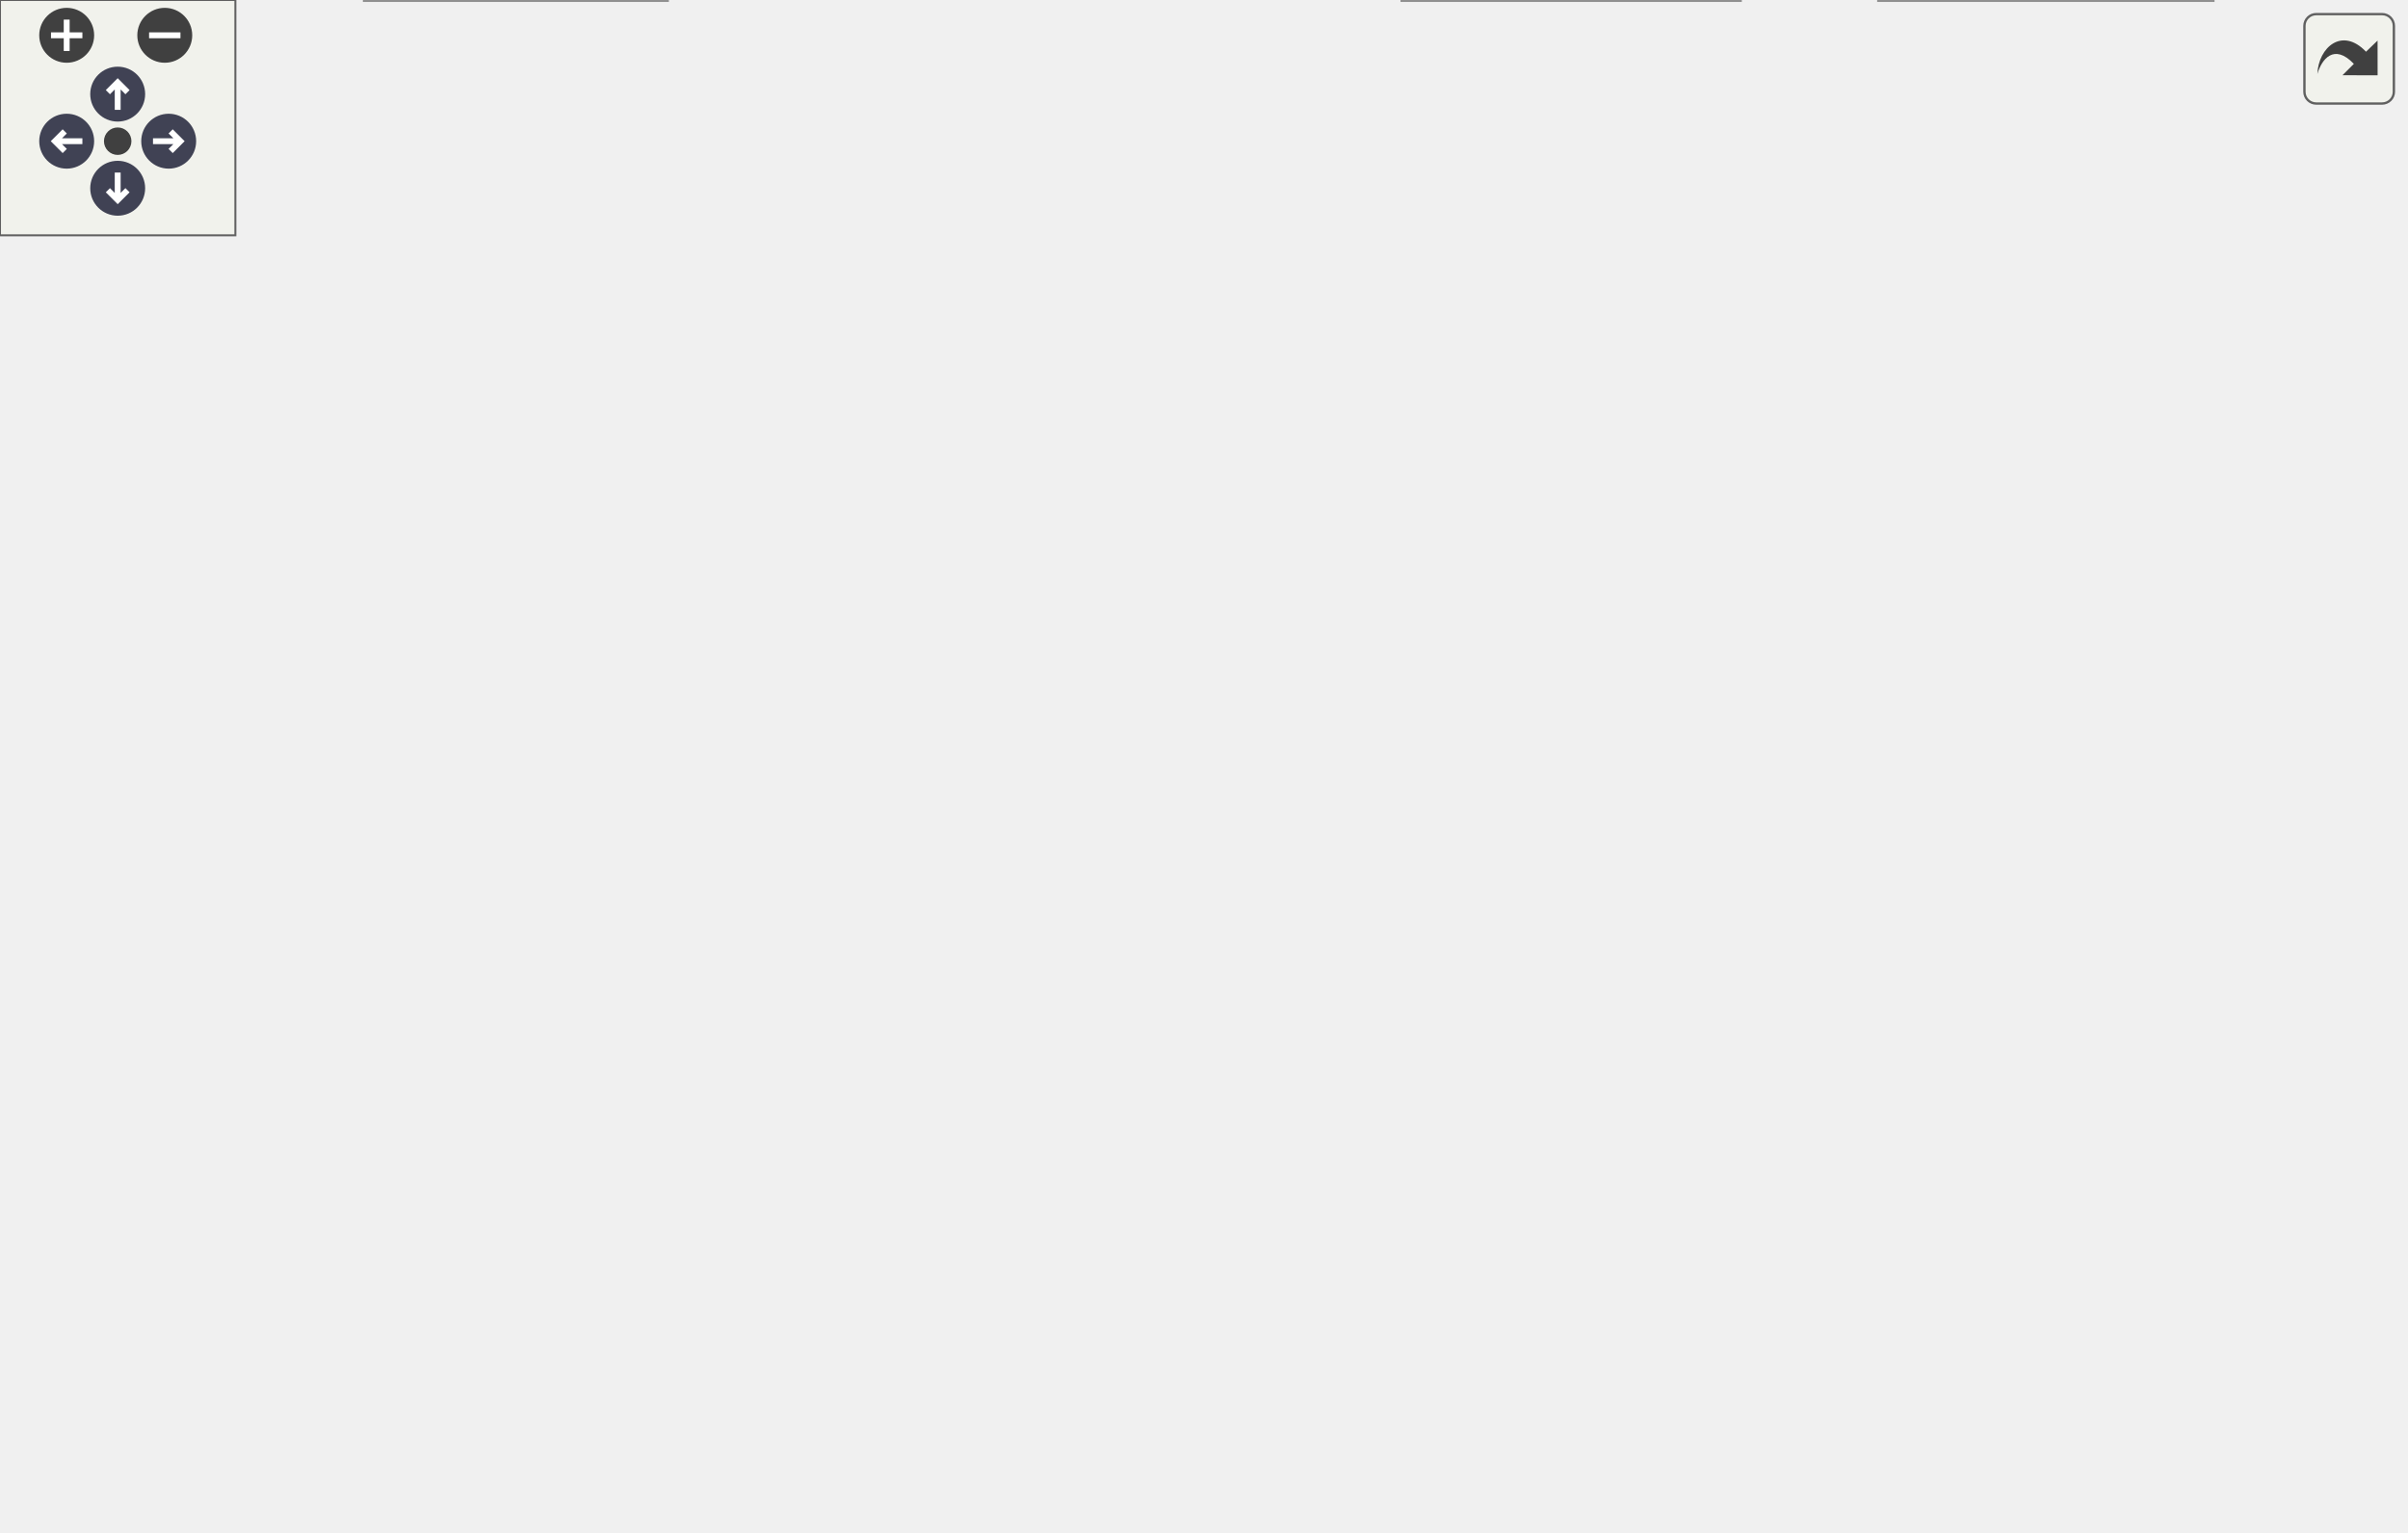
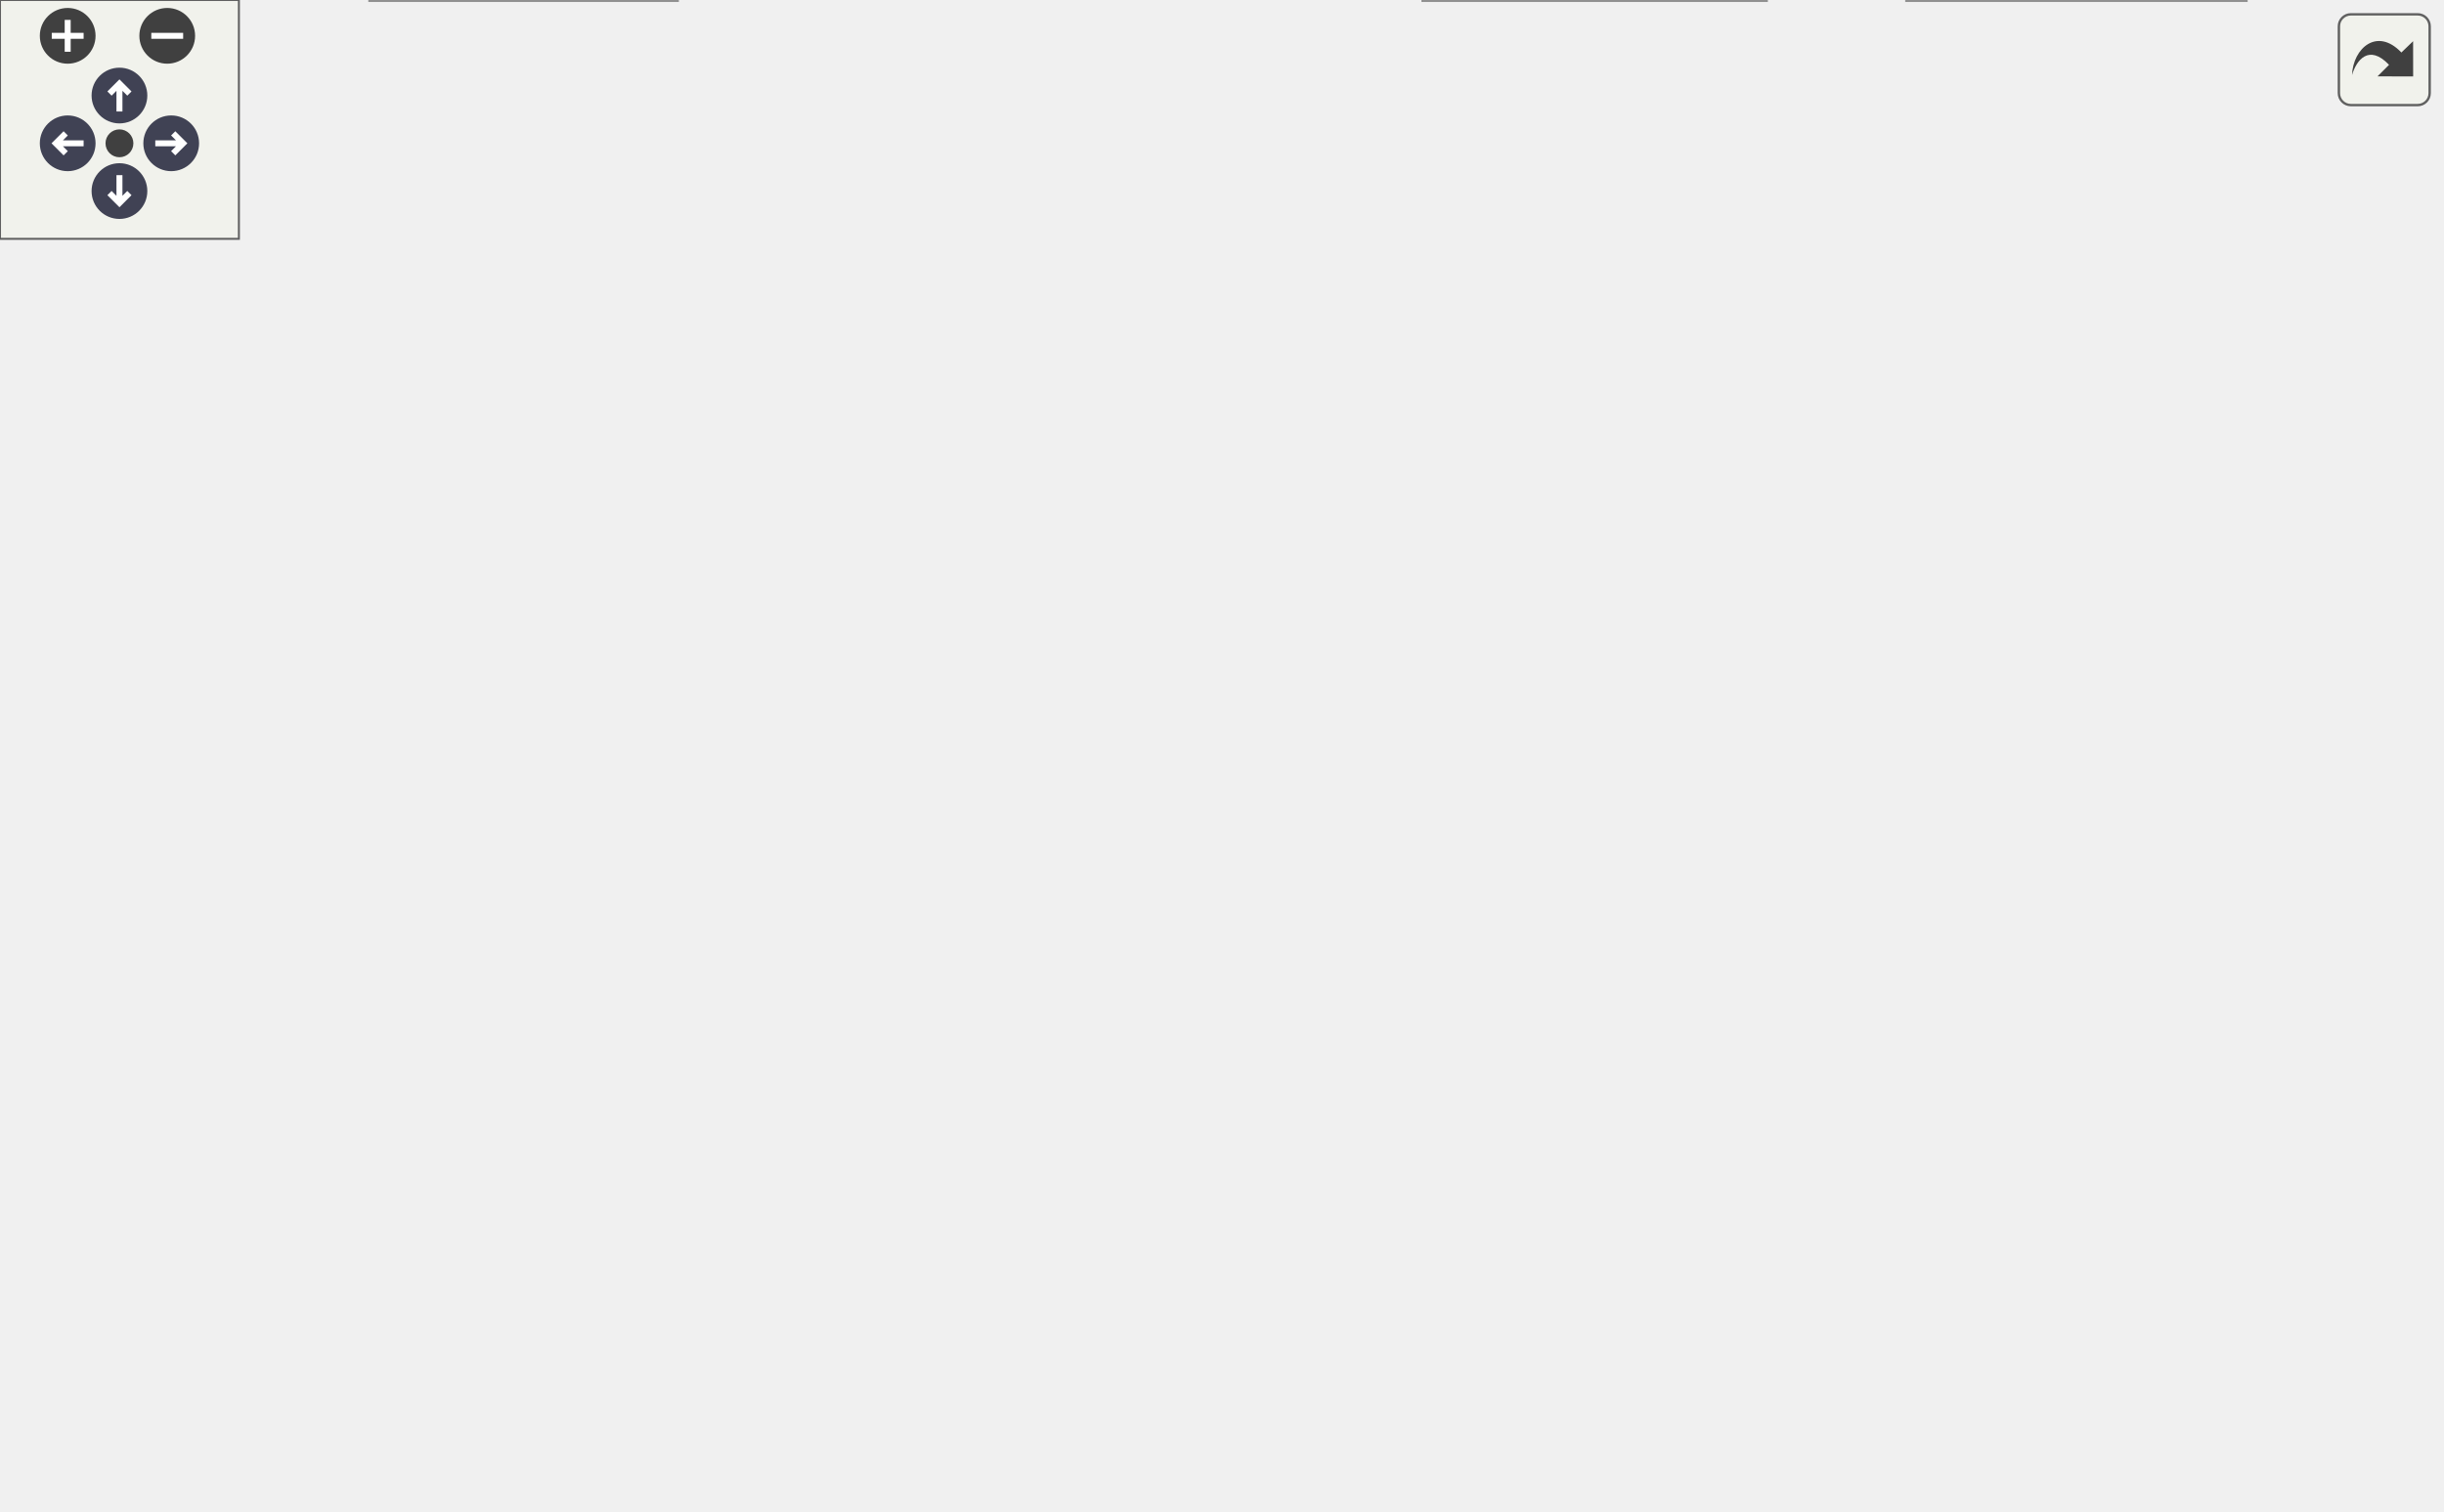
<svg xmlns="http://www.w3.org/2000/svg" xmlns:xlink="http://www.w3.org/1999/xlink" id="main" version="1.1" xml:space="preserve">
  <style type="text/css">
.node, .edge {opacity: 0.7;}
.node.selected, .edge.selected {opacity: 1;}
.edge:hover path { stroke: red; }
.edge:hover polygon { stroke: red; fill: red; }
</style>
  <defs>
    <circle id="rim" cx="0" cy="0" r="7" />
    <circle id="rim2" cx="0" cy="0" r="3.5" />
    <g id="zoomPlus">
      <use xlink:href="#rim" fill="#404040">
        <set attributeName="fill" to="#808080" begin="zoomplus.mouseover" end="zoomplus.mouseout" />
      </use>
      <path d="M-4,0h8M0,-4v8" fill="none" stroke="white" stroke-width="1.5" pointer-events="none" />
    </g>
    <g id="zoomMin">
      <use xlink:href="#rim" fill="#404040">
        <set attributeName="fill" to="#808080" begin="zoomminus.mouseover" end="zoomminus.mouseout" />
      </use>
      <path d="M-4,0h8" fill="none" stroke="white" stroke-width="1.5" pointer-events="none" />
    </g>
    <g id="arrowUp" transform="translate(30 24)">
      <use xlink:href="#rim" />
      <path pointer-events="none" fill="none" stroke="white" stroke-width="1.5" d="M0,-3.0v7 M-2.5,-0.5L0,-3.0L2.5,-0.5" />
    </g>
    <g id="arrowRight" transform="rotate(90) translate(36 -43)">
      <use xlink:href="#rim" />
      <path pointer-events="none" fill="none" stroke="white" stroke-width="1.5" d="M0,-3.0v7 M-2.5,-0.5L0,-3.0L2.5,-0.5" />
    </g>
    <g id="arrowDown" transform="rotate(180) translate(-30 -48)">
      <use xlink:href="#rim" />
      <path pointer-events="none" fill="none" stroke="white" stroke-width="1.5" d="M0,-3.0v7 M-2.5,-0.5L0,-3.0L2.5,-0.5" />
    </g>
    <g id="arrowLeft" transform="rotate(270) translate(-36 17)">
      <use xlink:href="#rim" />
      <path pointer-events="none" fill="none" stroke="white" stroke-width="1.5" d="M0,-3.0v7 M-2.5,-0.5L0,-3.0L2.5,-0.5" />
    </g>
    <g id="resetDef">
      <use xlink:href="#rim2" fill="#404040">
        <set attributeName="fill" to="#808080" begin="reset.mouseover" end="reset.mouseout" />
      </use>
    </g>
  </defs>
  <svg id="graph" class="graph">
    <g id="viewport">
      <g id="Node000001" class="node">
        <g id="a_Node000001">
          <a xlink:title="Canvas for plotting mpLayer implementations.">
            <polygon fill="#999999" stroke="#666666" points="359,-231 288,-231 288,-212 359,-212 359,-231" />
            <text text-anchor="middle" x="323.5" y="-219" font-family="Helvetica,sans-Serif" font-size="10.00">mpWindow</text>
          </a>
        </g>
      </g>
      <g id="Node000005" class="node">
        <g id="a_Node000005">
          <a xlink:href="classmp_layer.html" target="_top" xlink:title="Plot layer, abstract base class.">
            <polygon fill="white" stroke="#666666" points="243,-165 184,-165 184,-146 243,-146 243,-165" />
            <text text-anchor="middle" x="213.5" y="-153" font-family="Helvetica,sans-Serif" font-size="10.00">mpLayer</text>
          </a>
        </g>
      </g>
      <g id="edge6_Node000005_Node000001" class="edge">
        <g id="a_edge6_Node000005_Node000001">
          <a xlink:title=" ">
            <path fill="none" stroke="#9a32cd" stroke-dasharray="5,2" d="M277.83,-210.35C266,-206.43 253.73,-201.12 243.5,-194 232.55,-186.38 223.57,-173.64 218.37,-165.15" />
            <polygon fill="#9a32cd" stroke="#9a32cd" points="277.02,-213.77 287.61,-213.33 279.06,-207.07 277.02,-213.77" />
          </a>
        </g>
        <text text-anchor="middle" x="261.5" y="-186" font-family="Helvetica,sans-Serif" font-size="10.00" fill="grey"> m_win</text>
      </g>
      <g id="Node000002" class="node">
        <g id="a_Node000002">
          <a xlink:title=" ">
-             <polygon fill="white" stroke="#bfbfbf" points="340.5,-330 270.5,-330 270.5,-311 340.5,-311 340.5,-330" />
-             <text text-anchor="middle" x="305.5" y="-318" font-family="Helvetica,sans-Serif" font-size="10.00">wxWindow</text>
+             <polygon fill="white" stroke="#bfbfbf" points="340.5,-319 270.5,-319 270.5,-300 340.5,-300 340.5,-319" />
+             <text text-anchor="middle" x="305.5" y="-307" font-family="Helvetica,sans-Serif" font-size="10.00">wxWindow</text>
          </a>
        </g>
      </g>
      <g id="edge1_Node000001_Node000002" class="edge">
        <g id="a_edge1_Node000001_Node000002">
          <a xlink:title=" ">
-             <path fill="none" stroke="#63b8ff" d="M308.94,-300.97C312.82,-280.05 318.98,-246.88 321.88,-231.23" />
-             <polygon fill="#63b8ff" stroke="#63b8ff" points="305.48,-300.42 307.1,-310.89 312.36,-301.7 305.48,-300.42" />
+             <path fill="none" stroke="#63b8ff" d="M309.39,-289.91C313.21,-271.67 318.86,-244.65 321.72,-231.03" />
+             <polygon fill="#63b8ff" stroke="#63b8ff" points="305.91,-289.43 307.29,-299.94 312.77,-290.87 305.91,-289.43" />
          </a>
        </g>
      </g>
      <g id="Node000003" class="node">
        <g id="a_Node000003">
          <a xlink:href="structmp_axis_data.html" target="_top" xlink:title="Represents all the informations needed for plotting a layer in one direction (X or Y) This struct hol...">
            <polygon fill="white" stroke="#666666" points="170,-19 93,-19 93,0 170,0 170,-19" />
            <text text-anchor="middle" x="131.5" y="-7" font-family="Helvetica,sans-Serif" font-size="10.00">mpAxisData</text>
          </a>
        </g>
      </g>
      <g id="edge2_Node000001_Node000003" class="edge">
        <g id="a_edge2_Node000001_Node000003">
          <a xlink:title=" ">
            <path fill="none" stroke="#9a32cd" stroke-dasharray="5,2" d="M180.38,-13.74C217.2,-17.19 263.62,-24.01 277.5,-37 290.75,-49.4 315.4,-177.14 321.9,-211.84" />
            <polygon fill="#9a32cd" stroke="#9a32cd" points="180.56,-10.24 170.29,-12.86 179.94,-17.22 180.56,-10.24" />
          </a>
        </g>
        <text text-anchor="middle" x="339.5" y="-120" font-family="Helvetica,sans-Serif" font-size="10.00" fill="grey"> m_AxisDataX</text>
      </g>
      <g id="Node000004" class="node">
        <g id="a_Node000004">
          <a xlink:href="classmp_scale.html" target="_top" xlink:title="Plot layer implementing an abstract scale ruler.">
            <polygon fill="white" stroke="#666666" points="161,-92 102,-92 102,-73 161,-73 161,-92" />
            <text text-anchor="middle" x="131.5" y="-80" font-family="Helvetica,sans-Serif" font-size="10.00">mpScale</text>
          </a>
        </g>
      </g>
      <g id="edge3_Node000003_Node000004" class="edge">
        <g id="a_edge3_Node000003_Node000004">
          <a xlink:title=" ">
            <path fill="none" stroke="#9a32cd" stroke-dasharray="5,2" d="M131.5,-62.73C131.5,-48.66 131.5,-30.06 131.5,-19.28" />
            <polygon fill="#9a32cd" stroke="#9a32cd" points="128,-62.79 131.5,-72.79 135,-62.79 128,-62.79" />
          </a>
        </g>
        <text text-anchor="middle" x="143.5" y="-40" font-family="Helvetica,sans-Serif" font-size="10.00" fill="grey"> axis</text>
      </g>
      <g id="edge4_Node000004_Node000005" class="edge">
        <g id="a_edge4_Node000004_Node000005">
          <a xlink:title=" ">
            <path fill="none" stroke="#63b8ff" d="M195.57,-138.98C179.04,-124.66 155.08,-103.92 141.64,-92.28" />
            <polygon fill="#63b8ff" stroke="#63b8ff" points="193.59,-141.89 203.45,-145.79 198.18,-136.6 193.59,-141.89" />
          </a>
        </g>
      </g>
      <g id="Node000009" class="node">
        <g id="a_Node000009">
          <a xlink:href="classmp_info_layer.html" target="_top" xlink:title="Base class to create small rectangular info boxes mpInfoLayer is the base class to create a small rec...">
            <polygon fill="white" stroke="#666666" points="439.5,-92 361.5,-92 361.5,-73 439.5,-73 439.5,-92" />
            <text text-anchor="middle" x="400.5" y="-80" font-family="Helvetica,sans-Serif" font-size="10.00">mpInfoLayer</text>
          </a>
        </g>
      </g>
      <g id="edge12_Node000009_Node000005" class="edge">
        <g id="a_edge12_Node000009_Node000005">
          <a xlink:title=" ">
            <path fill="none" stroke="#63b8ff" d="M253.37,-154.61C284.89,-153.07 329.01,-147.18 362.5,-128 377.49,-119.42 389.33,-102.61 395.59,-92.29" />
            <polygon fill="#63b8ff" stroke="#63b8ff" points="253.07,-151.12 243.2,-154.98 253.32,-158.12 253.07,-151.12" />
          </a>
        </g>
      </g>
      <g id="Node000012" class="node">
        <g id="a_Node000012">
          <a xlink:href="classmp_function.html" target="_top" xlink:title="Plot layer implementing an abstract function plot class.">
            <polygon fill="white" stroke="#666666" points="253.5,-92 179.5,-92 179.5,-73 253.5,-73 253.5,-92" />
            <text text-anchor="middle" x="216.5" y="-80" font-family="Helvetica,sans-Serif" font-size="10.00">mpFunction</text>
          </a>
        </g>
      </g>
      <g id="edge18_Node000012_Node000005" class="edge">
        <g id="a_edge18_Node000012_Node000005">
          <a xlink:title=" ">
            <path fill="none" stroke="#63b8ff" d="M214.29,-135.73C214.89,-121.66 215.67,-103.06 216.13,-92.28" />
            <polygon fill="#63b8ff" stroke="#63b8ff" points="210.79,-135.66 213.87,-145.79 217.79,-135.95 210.79,-135.66" />
          </a>
        </g>
      </g>
      <g id="Node000006" class="node">
        <g id="a_Node000006">
          <a xlink:title=" ">
            <polygon fill="white" stroke="#bfbfbf" points="253.5,-231 191.5,-231 191.5,-212 253.5,-212 253.5,-231" />
            <text text-anchor="middle" x="222.5" y="-219" font-family="Helvetica,sans-Serif" font-size="10.00">wxObject</text>
          </a>
        </g>
      </g>
      <g id="edge5_Node000005_Node000006" class="edge">
        <g id="a_edge5_Node000005_Node000006">
          <a xlink:title=" ">
            <path fill="none" stroke="#63b8ff" d="M219.89,-201.95C218.2,-189.93 216.08,-174.82 214.75,-165.41" />
            <polygon fill="#63b8ff" stroke="#63b8ff" points="216.43,-202.45 221.29,-211.87 223.36,-201.48 216.43,-202.45" />
          </a>
        </g>
      </g>
      <g id="Node000007" class="node">
        <g id="a_Node000007">
          <a xlink:href="structmp_rect.html" target="_top" xlink:title="A rectangle structure in several (integer) flavors.">
-             <polygon fill="white" stroke="#666666" points="160.5,-330 106.5,-330 106.5,-311 160.5,-311 160.5,-330" />
-             <text text-anchor="middle" x="133.5" y="-318" font-family="Helvetica,sans-Serif" font-size="10.00">mpRect</text>
+             <polygon fill="white" stroke="#666666" points="160.5,-319 106.5,-319 106.5,-300 160.5,-300 160.5,-319" />
+             <text text-anchor="middle" x="133.5" y="-307" font-family="Helvetica,sans-Serif" font-size="10.00">mpRect</text>
          </a>
        </g>
      </g>
      <g id="edge10_Node000001_Node000007" class="edge">
        <g id="a_edge10_Node000001_Node000007">
          <a xlink:title=" ">
-             <path fill="none" stroke="#9a32cd" stroke-dasharray="5,2" d="M141.45,-301.84C149.78,-285.46 164.44,-261.76 184.5,-249 193.15,-243.5 249.67,-233.9 287.92,-227.89" />
-             <polygon fill="#9a32cd" stroke="#9a32cd" points="138.26,-300.4 137.09,-310.93 144.57,-303.43 138.26,-300.4" />
-           </a>
-         </g>
-         <text text-anchor="middle" x="246" y="-285" font-family="Helvetica,sans-Serif" font-size="10.00" fill="grey"> m_margin</text>
-         <text text-anchor="middle" x="246" y="-274" font-family="Helvetica,sans-Serif" font-size="10.00" fill="grey">m_marginOuter</text>
-         <text text-anchor="middle" x="246" y="-263" font-family="Helvetica,sans-Serif" font-size="10.00" fill="grey">m_plotBoundaries</text>
+             <path fill="none" stroke="#9a32cd" stroke-dasharray="5,2" d="M143.79,-291.02C152.78,-277.38 167.09,-259.09 184.5,-249 193.37,-243.86 249.82,-234.15 288,-228.02" />
+             <polygon fill="#9a32cd" stroke="#9a32cd" points="140.78,-289.24 138.45,-299.57 146.72,-292.95 140.78,-289.24" />
+           </a>
+         </g>
+         <text text-anchor="middle" x="246" y="-274" font-family="Helvetica,sans-Serif" font-size="10.00" fill="grey"> m_margin</text>
+         <text text-anchor="middle" x="246" y="-263" font-family="Helvetica,sans-Serif" font-size="10.00" fill="grey">m_marginOuter</text>
        <text text-anchor="middle" x="246" y="-252" font-family="Helvetica,sans-Serif" font-size="10.00" fill="grey">m_plotBoundariesMargin</text>
      </g>
      <g id="edge7_Node000005_Node000007" class="edge">
        <g id="a_edge7_Node000005_Node000007">
          <a xlink:title=" ">
-             <path fill="none" stroke="#9a32cd" stroke-dasharray="5,2" d="M118.05,-303.44C98.97,-281.59 71.26,-241.8 90.5,-212 111.03,-180.22 154.61,-166.45 183.98,-160.61" />
-             <polygon fill="#9a32cd" stroke="#9a32cd" points="115.51,-305.85 124.83,-310.88 120.68,-301.13 115.51,-305.85" />
+             <path fill="none" stroke="#9a32cd" stroke-dasharray="5,2" d="M116.92,-292.5C98.5,-272.71 73.45,-238.41 90.5,-212 111.03,-180.22 154.61,-166.45 183.98,-160.61" />
+             <polygon fill="#9a32cd" stroke="#9a32cd" points="114.55,-295.07 124.03,-299.79 119.56,-290.19 114.55,-295.07" />
          </a>
        </g>
        <text text-anchor="middle" x="136.5" y="-219" font-family="Helvetica,sans-Serif" font-size="10.00" fill="grey"> m_plotBoundaries</text>
      </g>
      <g id="Node000008" class="node">
        <g id="a_Node000008">
          <a xlink:href="structmp_range.html" target="_top" xlink:title=" ">
            <polygon fill="white" stroke="#666666" points="119,-165 0,-165 0,-146 119,-146 119,-165" />
            <text text-anchor="middle" x="59.5" y="-153" font-family="Helvetica,sans-Serif" font-size="10.00">mpRange&lt; double &gt;</text>
          </a>
        </g>
      </g>
      <g id="edge9_Node000003_Node000008" class="edge">
        <g id="a_edge9_Node000003_Node000008">
          <a xlink:title=" ">
            <path fill="none" stroke="#9a32cd" stroke-dasharray="5,2" d="M47.6,-137C36.54,-118.37 23.58,-88.51 36.5,-66 50.38,-41.81 79.33,-27.16 101.64,-19.04" />
            <polygon fill="#9a32cd" stroke="#9a32cd" points="44.76,-139.05 53.06,-145.63 50.67,-135.31 44.76,-139.05" />
          </a>
        </g>
        <text text-anchor="middle" x="64.5" y="-91" font-family="Helvetica,sans-Serif" font-size="10.00" fill="grey"> bound</text>
        <text text-anchor="middle" x="64.5" y="-80" font-family="Helvetica,sans-Serif" font-size="10.00" fill="grey">desired</text>
        <text text-anchor="middle" x="64.5" y="-69" font-family="Helvetica,sans-Serif" font-size="10.00" fill="grey">lastDesired</text>
      </g>
      <g id="edge8_Node000004_Node000008" class="edge">
        <g id="a_edge8_Node000004_Node000008">
          <a xlink:title=" ">
            <path fill="none" stroke="#9a32cd" stroke-dasharray="5,2" d="M68.85,-136.82C72.85,-130.19 77.89,-122.84 83.5,-117 93.08,-107.03 106.02,-98.2 116.06,-92.11" />
            <polygon fill="#9a32cd" stroke="#9a32cd" points="65.66,-135.35 63.8,-145.78 71.76,-138.79 65.66,-135.35" />
          </a>
        </g>
        <text text-anchor="middle" x="118.5" y="-120" font-family="Helvetica,sans-Serif" font-size="10.00" fill="grey"> m_axisRange</text>
      </g>
      <g id="edge11_Node000001_Node000009" class="edge">
        <g id="a_edge11_Node000001_Node000009">
          <a xlink:title=" ">
            <path fill="none" stroke="#9a32cd" stroke-dasharray="5,2" d="M396.43,-102.15C393.84,-110.75 389.75,-120.65 383.5,-128 373.18,-140.14 362.86,-133.9 352.5,-146 335.53,-165.82 327.85,-196.71 324.96,-211.72" />
            <polygon fill="#9a32cd" stroke="#9a32cd" points="399.88,-102.81 398.97,-92.26 393.1,-101.07 399.88,-102.81" />
          </a>
        </g>
        <text text-anchor="middle" x="403" y="-153" font-family="Helvetica,sans-Serif" font-size="10.00" fill="grey"> m_movingInfoLayer</text>
      </g>
      <g id="Node000010" class="node">
        <g id="a_Node000010">
          <a xlink:href="classmp_info_coords.html" target="_top" xlink:title="Implements an overlay box which shows the mouse coordinates in plot units.">
            <polygon fill="white" stroke="#666666" points="564,-19 479,-19 479,0 564,0 564,-19" />
            <text text-anchor="middle" x="521.5" y="-7" font-family="Helvetica,sans-Serif" font-size="10.00">mpInfoCoords</text>
          </a>
        </g>
      </g>
      <g id="edge14_Node000010_Node000009" class="edge">
        <g id="a_edge14_Node000010_Node000009">
          <a xlink:title=" ">
            <path fill="none" stroke="#63b8ff" d="M424.04,-67.68C448.61,-53.27 486.36,-31.12 506.92,-19.06" />
            <polygon fill="#63b8ff" stroke="#63b8ff" points="422.19,-64.71 415.34,-72.79 425.73,-70.75 422.19,-64.71" />
          </a>
        </g>
      </g>
      <g id="Node000011" class="node">
        <g id="a_Node000011">
          <a xlink:href="classmp_info_legend.html" target="_top" xlink:title="Implement the legend to be added to the plot This layer allows you to add a legend to describe the pl...">
            <polygon fill="white" stroke="#666666" points="443.5,-19 357.5,-19 357.5,0 443.5,0 443.5,-19" />
            <text text-anchor="middle" x="400.5" y="-7" font-family="Helvetica,sans-Serif" font-size="10.00">mpInfoLegend</text>
          </a>
        </g>
      </g>
      <g id="edge16_Node000011_Node000009" class="edge">
        <g id="a_edge16_Node000011_Node000009">
          <a xlink:title=" ">
            <path fill="none" stroke="#63b8ff" d="M400.5,-62.73C400.5,-48.66 400.5,-30.06 400.5,-19.28" />
            <polygon fill="#63b8ff" stroke="#63b8ff" points="397,-62.79 400.5,-72.79 404,-62.79 397,-62.79" />
          </a>
        </g>
      </g>
      <g id="edge13_Node000001_Node000010" class="edge">
        <g id="a_edge13_Node000001_Node000010">
          <a xlink:title=" ">
            <path fill="none" stroke="#9a32cd" stroke-dasharray="5,2" d="M531.03,-28.04C542.65,-52.02 558.76,-95.75 541.5,-128 506.29,-193.79 411.43,-212.79 359.2,-218.27" />
            <polygon fill="#9a32cd" stroke="#9a32cd" points="534.1,-26.37 526.43,-19.06 527.87,-29.56 534.1,-26.37" />
          </a>
        </g>
        <text text-anchor="middle" x="581" y="-120" font-family="Helvetica,sans-Serif" font-size="10.00" fill="grey"> m_InfoCoords</text>
      </g>
      <g id="edge15_Node000001_Node000011" class="edge">
        <g id="a_edge15_Node000001_Node000011">
          <a xlink:title=" ">
            <path fill="none" stroke="#9a32cd" stroke-dasharray="5,2" d="M419.22,-26.3C429.83,-36.45 442.21,-50.59 448.5,-66 481.6,-147.05 463.05,-150.54 453.5,-165 432.67,-196.54 389.86,-210.21 359.05,-216.11" />
            <polygon fill="#9a32cd" stroke="#9a32cd" points="421.34,-23.49 411.58,-19.36 416.63,-28.67 421.34,-23.49" />
          </a>
        </g>
        <text text-anchor="middle" x="503" y="-120" font-family="Helvetica,sans-Serif" font-size="10.00" fill="grey"> m_InfoLegend</text>
      </g>
      <g id="edge17_Node000011_Node000012" class="edge">
        <g id="a_edge17_Node000011_Node000012">
          <a xlink:title=" ">
            <path fill="none" stroke="#9a32cd" stroke-dasharray="5,2" d="M240.82,-67.95C258.62,-58.41 283.57,-45.81 306.5,-37 325.18,-29.82 346.61,-23.63 364.28,-19.04" />
            <polygon fill="#9a32cd" stroke="#9a32cd" points="238.83,-65.04 231.72,-72.89 242.18,-71.19 238.83,-65.04" />
          </a>
        </g>
        <text text-anchor="middle" x="351.5" y="-40" font-family="Helvetica,sans-Serif" font-size="10.00" fill="grey"> m_selectedSeries</text>
      </g>
      <g id="Node000013" class="node">
        <g id="a_Node000013">
          <a xlink:href="classmp_magnet.html" target="_top" xlink:title="Class for drawing mouse magnetization Draw an horizontal and a vertical line at the mouse position.">
-             <polygon fill="white" stroke="#666666" points="428,-330 359,-330 359,-311 428,-311 428,-330" />
-             <text text-anchor="middle" x="393.5" y="-318" font-family="Helvetica,sans-Serif" font-size="10.00">mpMagnet</text>
+             <polygon fill="white" stroke="#666666" points="428,-319 359,-319 359,-300 428,-300 428,-319" />
+             <text text-anchor="middle" x="393.5" y="-307" font-family="Helvetica,sans-Serif" font-size="10.00">mpMagnet</text>
          </a>
        </g>
      </g>
      <g id="edge19_Node000001_Node000013" class="edge">
        <g id="a_edge19_Node000001_Node000013">
          <a xlink:title=" ">
-             <path fill="none" stroke="#9a32cd" stroke-dasharray="5,2" d="M381.36,-302.68C366.36,-281.89 341.41,-247.31 329.8,-231.23" />
-             <polygon fill="#9a32cd" stroke="#9a32cd" points="378.6,-304.83 387.29,-310.89 384.27,-300.73 378.6,-304.83" />
-           </a>
-         </g>
-         <text text-anchor="middle" x="401.5" y="-268.5" font-family="Helvetica,sans-Serif" font-size="10.00" fill="grey"> m_magnet</text>
+             <path fill="none" stroke="#9a32cd" stroke-dasharray="5,2" d="M380.02,-291.94C365.19,-273.72 341.95,-245.17 330.44,-231.03" />
+             <polygon fill="#9a32cd" stroke="#9a32cd" points="377.5,-294.39 386.53,-299.94 382.93,-289.97 377.5,-294.39" />
+           </a>
+         </g>
+         <text text-anchor="middle" x="399.5" y="-263" font-family="Helvetica,sans-Serif" font-size="10.00" fill="grey"> m_magnet</text>
      </g>
    </g>
  </svg>
  <g id="navigator" transform="translate(0 0)" fill="#404254">
    <rect fill="#f2f5e9" fill-opacity="0.5" stroke="#606060" stroke-width=".5" x="0" y="0" width="60" height="60" />
    <use id="zoomplus" xlink:href="#zoomPlus" x="17" y="9" />
    <use id="zoomminus" xlink:href="#zoomMin" x="42" y="9" />
    <use id="reset" xlink:href="#resetDef" x="30" y="36" />
    <use id="arrowup" xlink:href="#arrowUp" x="0" y="0" />
    <use id="arrowright" xlink:href="#arrowRight" x="0" y="0" />
    <use id="arrowdown" xlink:href="#arrowDown" x="0" y="0" />
    <use id="arrowleft" xlink:href="#arrowLeft" x="0" y="0" />
  </g>
  <svg viewBox="0 0 15 15" width="100%" height="30px" preserveAspectRatio="xMaxYMin meet">
    <g id="arrow_out" transform="scale(0.3 0.3)">
      <a xlink:href="classmp_window__coll__graph_org.svg" target="_base">
        <rect id="button" ry="5" rx="5" y="6" x="6" height="38" width="38" fill="#f2f5e9" fill-opacity="0.5" stroke="#606060" stroke-width="1.0" />
        <path id="arrow" d="M 11.5,31.437 C 11.94,20.098 22.043,11.323 32.159,21.979 L 37.069,17.246 C 37.069,17.246 37.088,32 37.088,32 L 22.16,31.978 C 22.16,31.978 26.998,27.14 26.998,27.14 C 18.529,18.264 13.292,25.23 11.5,31.437 z" style="fill:#404040;" />
      </a>
    </g>
  </svg>
  <style type="text/css">

[data-mouse-over-selected='false'] { opacity: 0.7; }
[data-mouse-over-selected='true']  { opacity: 1.0; }

</style>
</svg>
